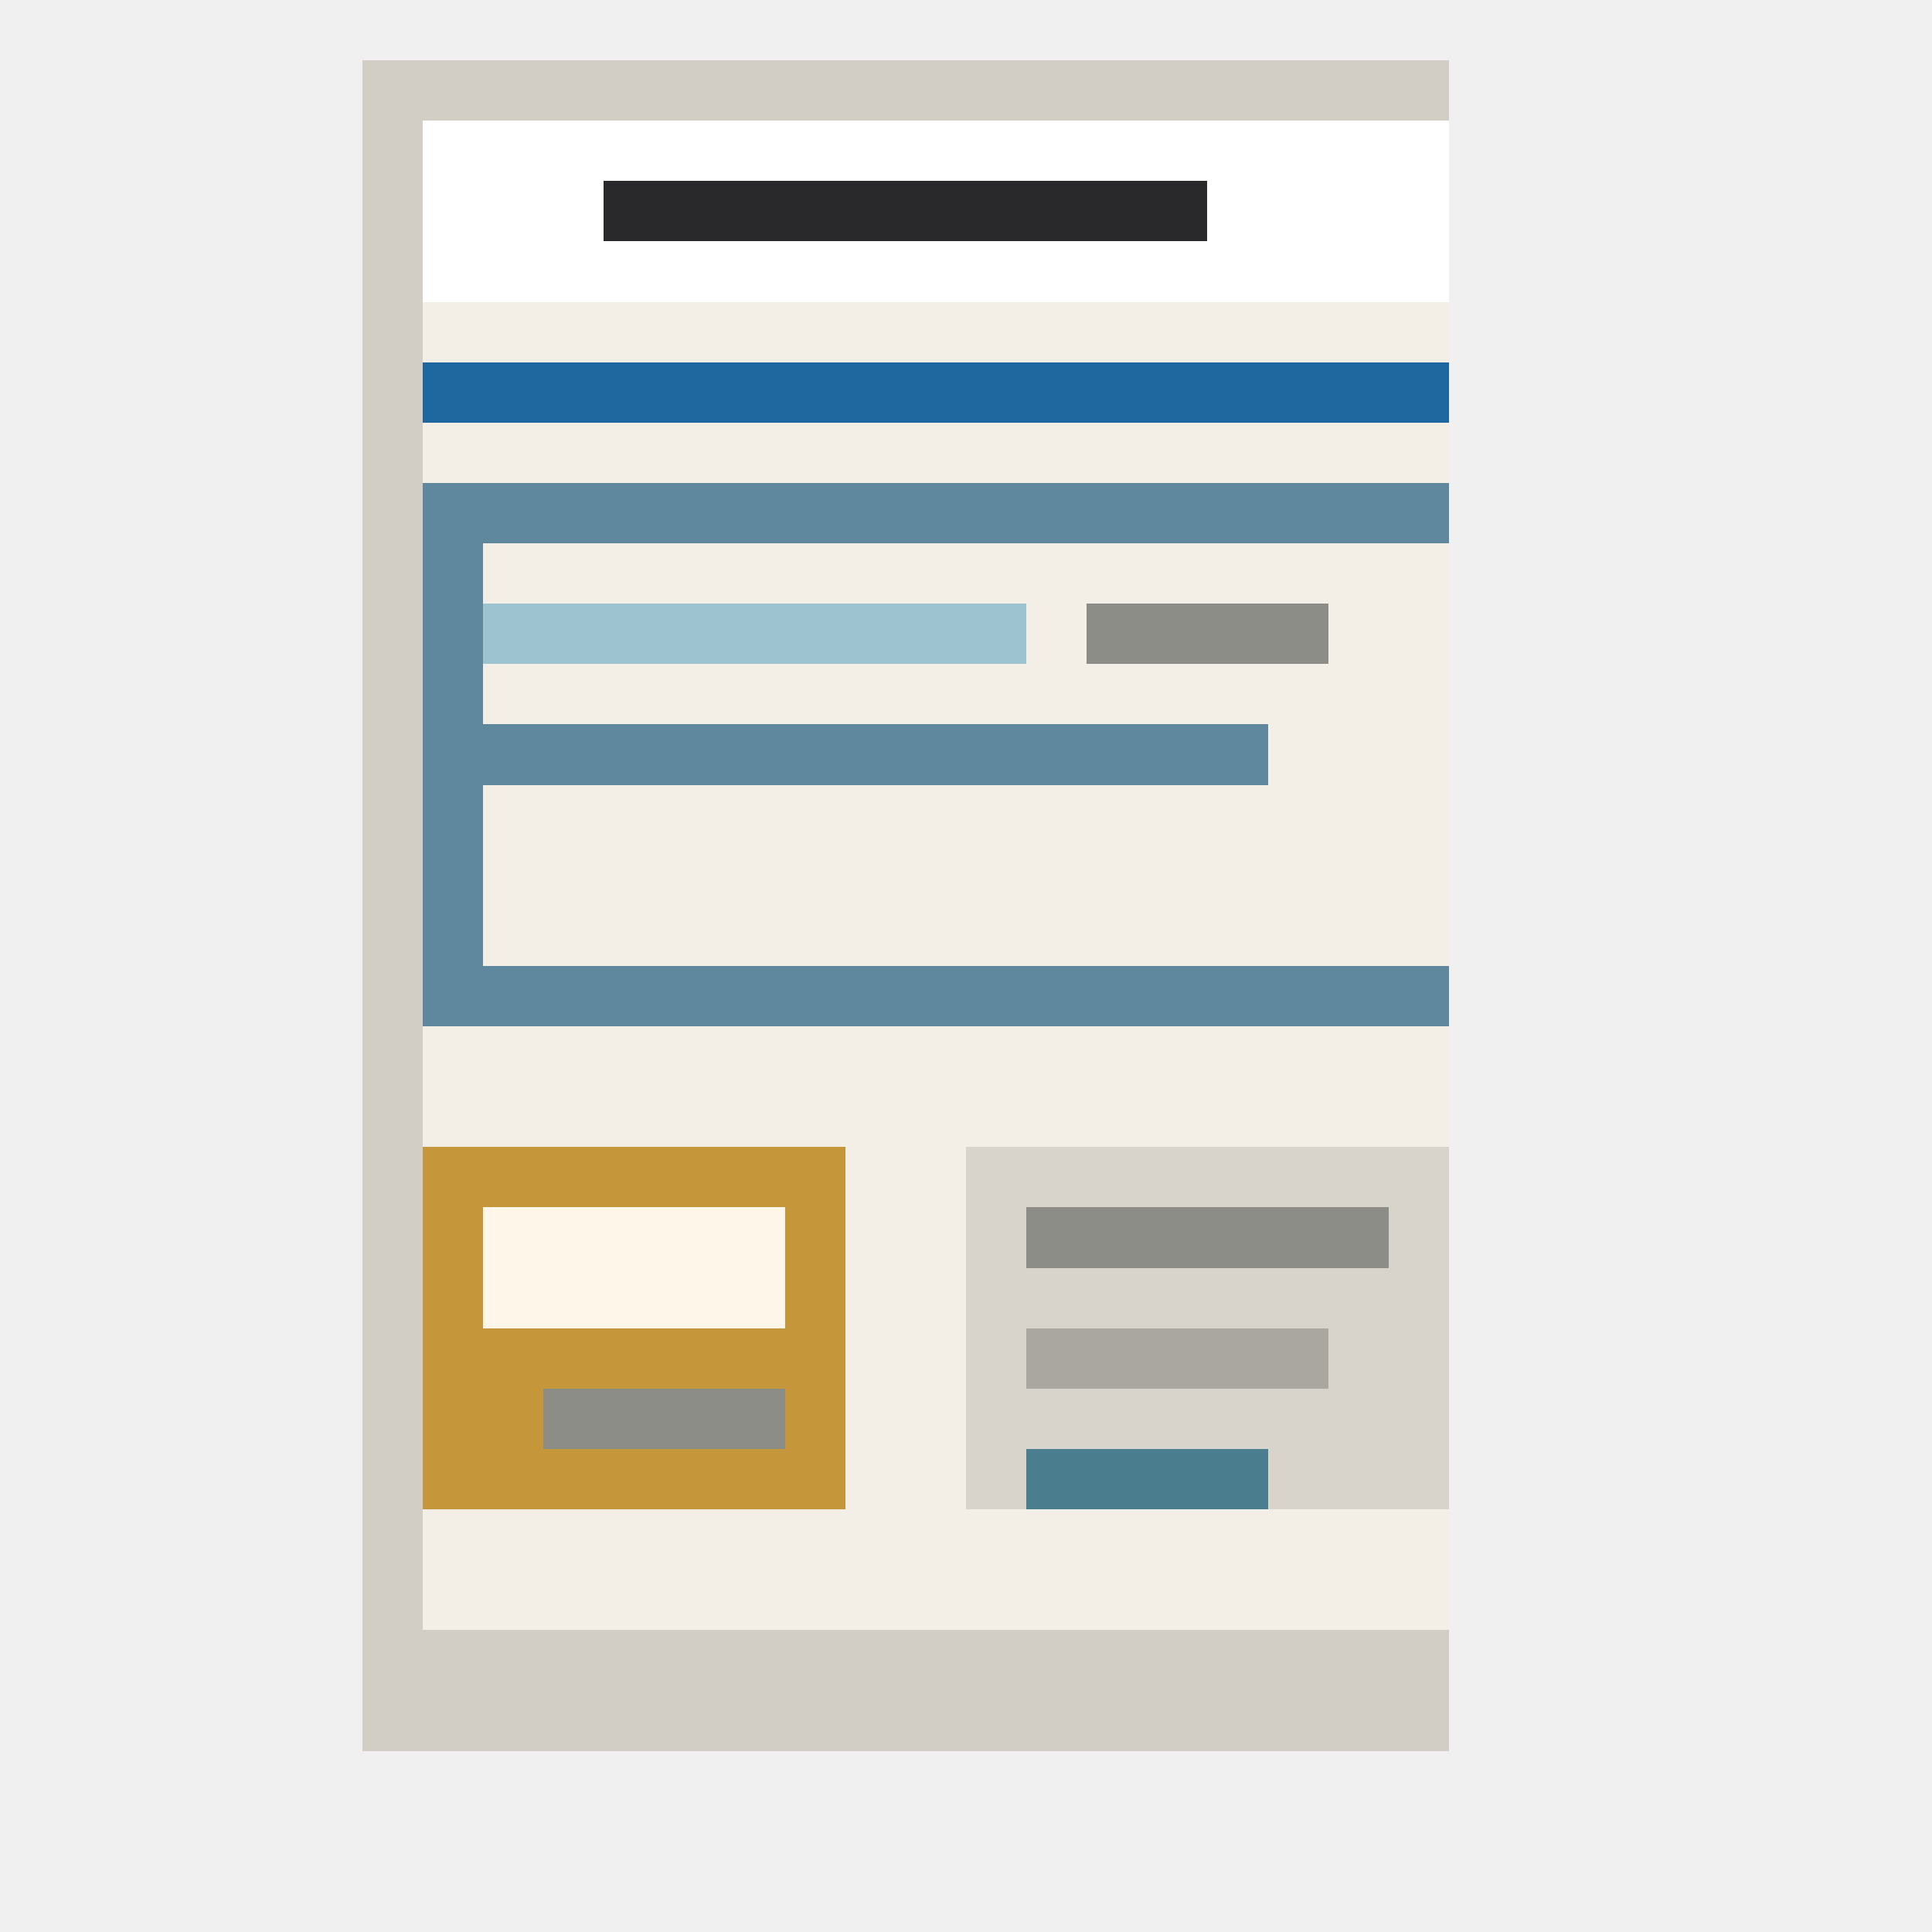
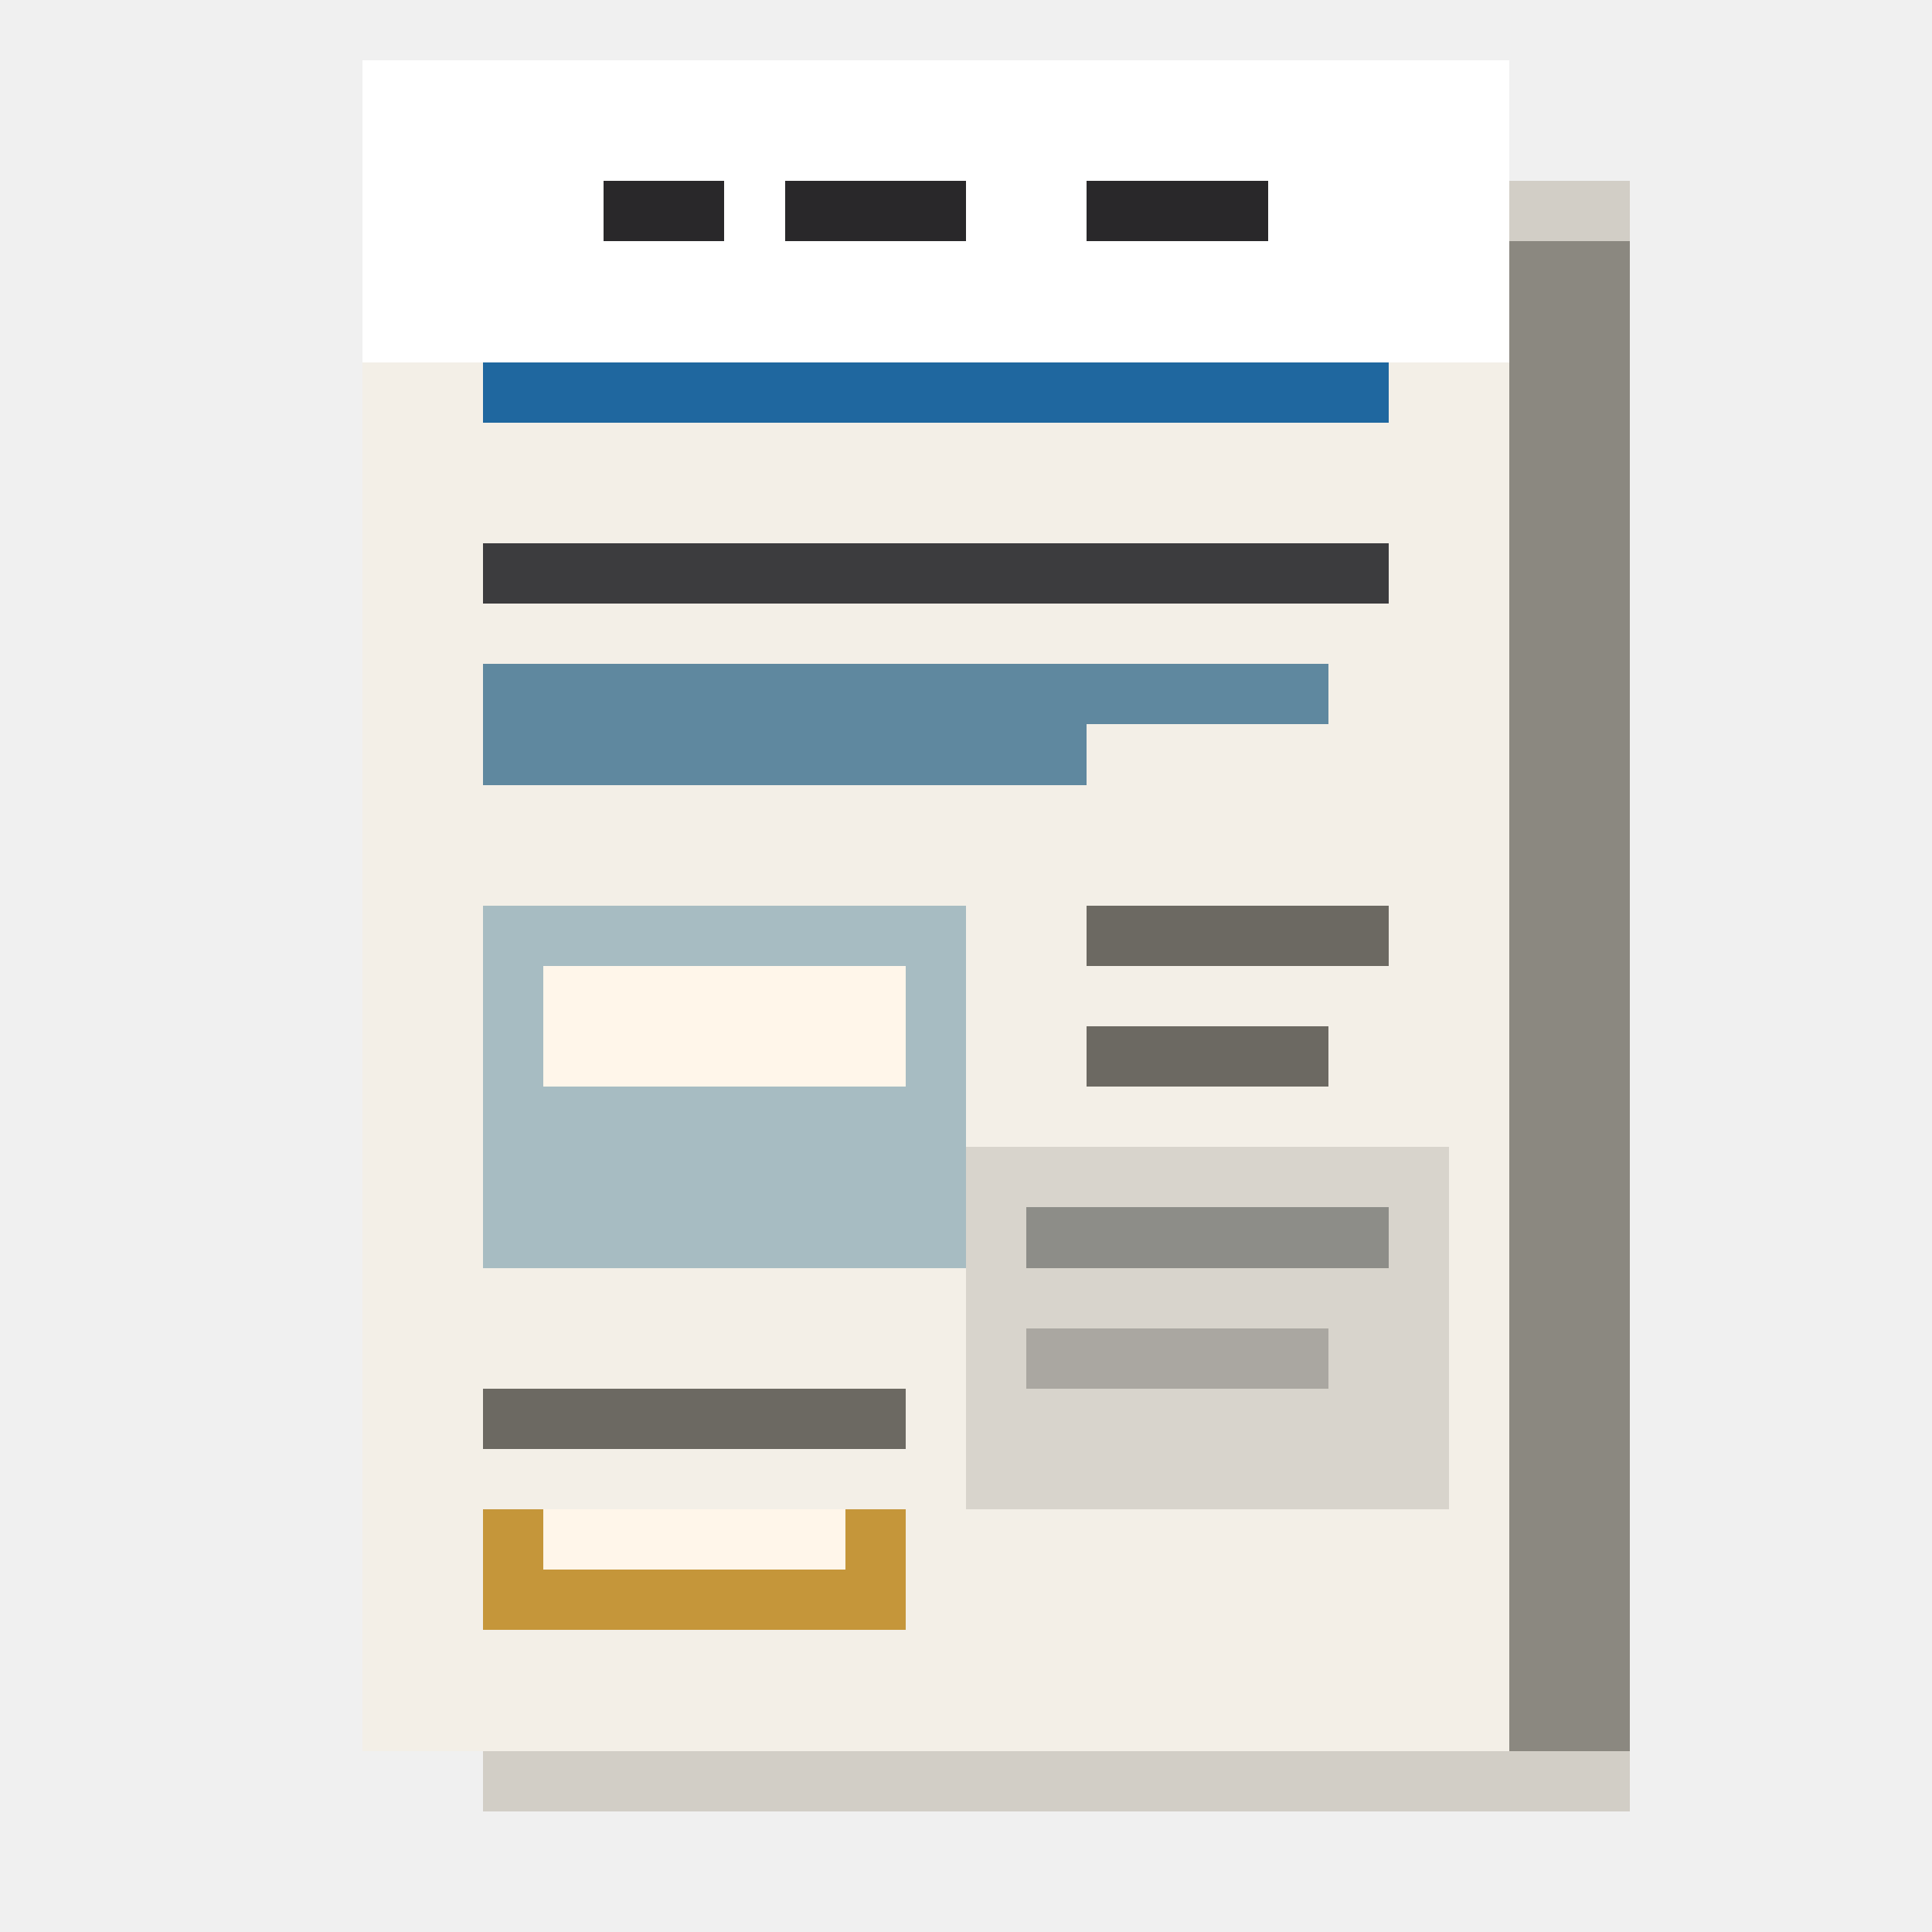
<svg xmlns="http://www.w3.org/2000/svg" viewBox="0 0 32 32" shape-rendering="crispEdges" data-m98-concept="understandingfafsa" data-m98-grid="32">
-   <rect fill="#d2cec6" x="6" y="1" width="18" height="28" />
-   <rect fill="#f3efe7" x="7" y="2" width="17" height="25" />
-   <rect fill="#ffffff" x="7" y="2" width="17" height="3" />
-   <rect fill="#29282a" x="10" y="3" width="10" height="1" />
-   <rect fill="#1f679f" x="7" y="6" width="17" height="1" />
-   <rect fill="#5f889f" x="7" y="8" width="17" height="1" />
-   <rect fill="#5f889f" x="7" y="8" width="1" height="9" />
-   <rect fill="#9dc3d1" x="8" y="10" width="9" height="1" />
-   <rect fill="#5f889f" x="8" y="12" width="13" height="1" />
-   <rect fill="#8d8d88" x="18" y="10" width="4" height="1" />
-   <rect fill="#5f889f" x="8" y="16" width="16" height="1" />
-   <rect fill="#c5963a" x="7" y="19" width="7" height="6" />
-   <rect fill="#fff6ea" x="8" y="20" width="5" height="2" />
-   <rect fill="#8d8d88" x="9" y="23" width="4" height="1" />
+   <rect fill="#d2cec6" x="8" y="3" width="19" height="27" />
+   <rect fill="#8b8880" x="9" y="4" width="18" height="25" />
+   <rect fill="#f3efe7" x="6" y="1" width="19" height="28" />
+   <rect fill="#ffffff" x="6" y="1" width="19" height="5" />
+   <rect fill="#29282a" x="10" y="3" width="2" height="1" />
+   <rect fill="#29282a" x="13" y="3" width="3" height="1" />
+   <rect fill="#29282a" x="18" y="3" width="3" height="1" />
+   <rect fill="#1f679f" x="8" y="6" width="15" height="1" />
+   <rect fill="#3c3c3e" x="8" y="9" width="15" height="1" />
+   <rect fill="#5f889f" x="8" y="11" width="14" height="1" />
+   <rect fill="#5f889f" x="8" y="12" width="10" height="1" />
+   <rect fill="#a7bcc2" x="8" y="15" width="8" height="6" />
+   <rect fill="#fff6ea" x="9" y="16" width="6" height="2" />
+   <rect fill="#6c6962" x="18" y="15" width="5" height="1" />
+   <rect fill="#6c6962" x="18" y="17" width="4" height="1" />
+   <rect fill="#6c6962" x="8" y="23" width="7" height="1" />
+   <rect fill="#6c6962" x="17" y="23" width="6" height="1" />
  <rect fill="#d8d4cc" x="16" y="19" width="8" height="6" />
  <rect fill="#8d8d88" x="17" y="20" width="6" height="1" />
  <rect fill="#aaa7a1" x="17" y="22" width="5" height="1" />
-   <rect fill="#4a7d8e" x="17" y="24" width="4" height="1" />
+   <rect fill="#c5963a" x="8" y="25" width="7" height="2" />
+   <rect fill="#fff6ea" x="9" y="25" width="5" height="1" />
</svg>
